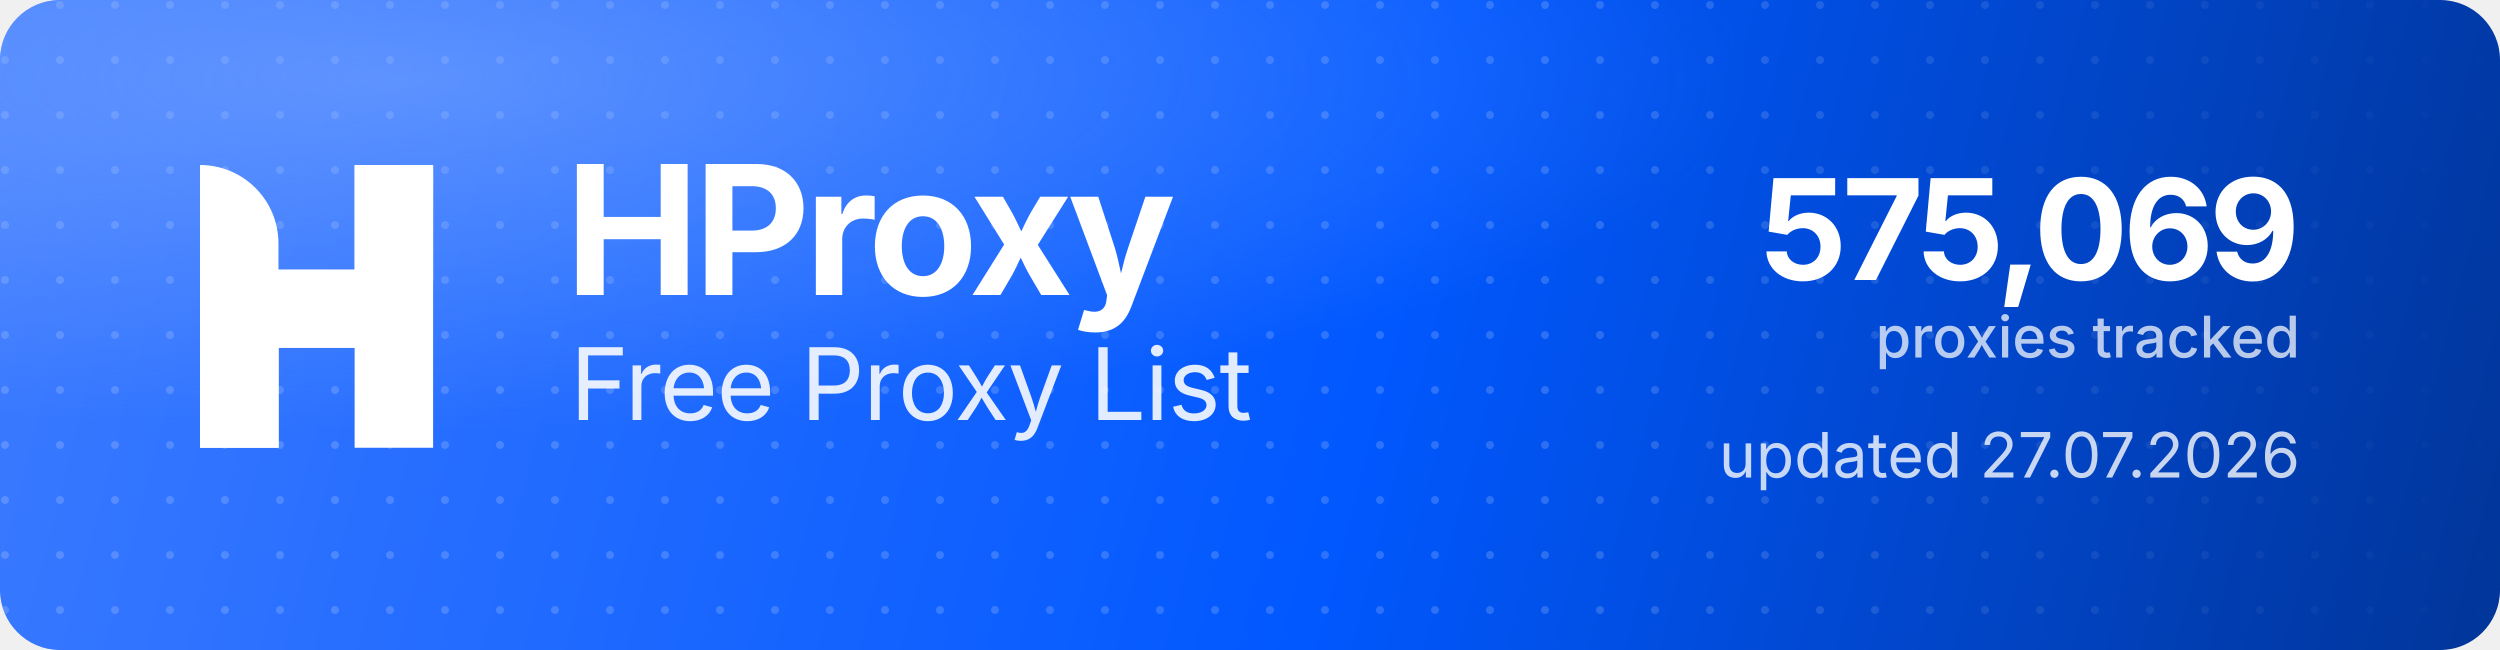
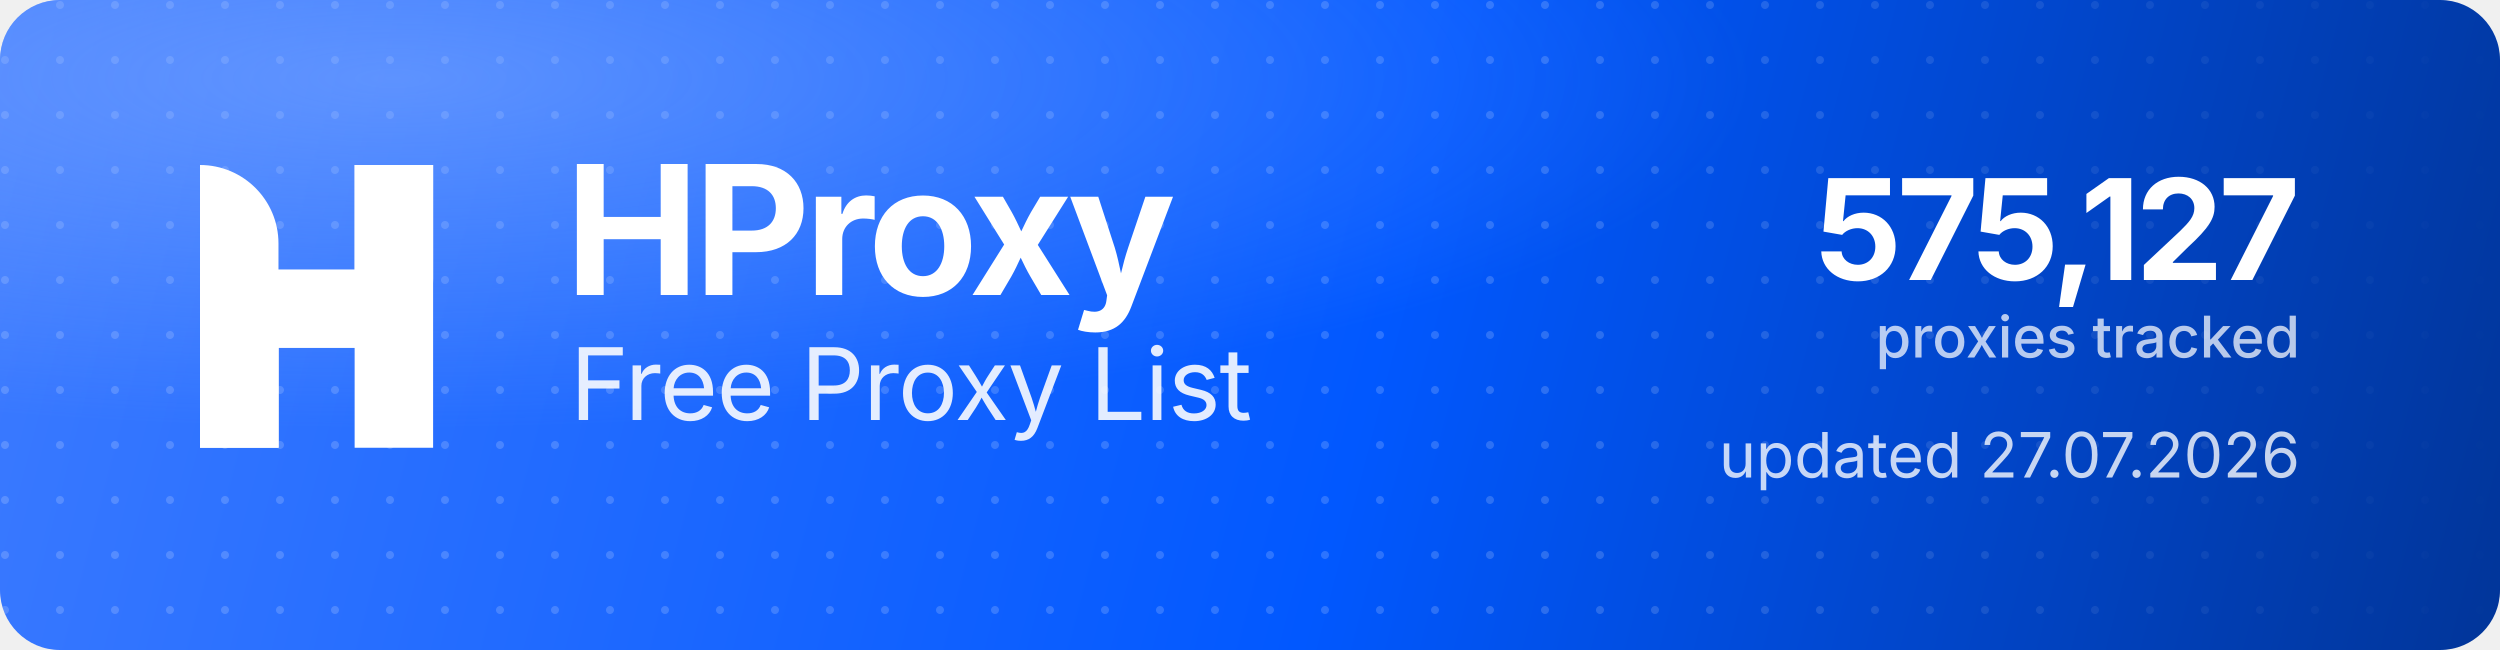
<svg xmlns="http://www.w3.org/2000/svg" width="1000" height="260" viewBox="0 0 1000 260" role="img" aria-label="HProxy Free Proxy List">
  <defs>
    <linearGradient id="hp-bg" x1="0" y1="0" x2="1000" y2="260" gradientUnits="userSpaceOnUse">
      <stop offset="0" stop-color="#3D7BFF" />
      <stop offset="0.55" stop-color="#0158FF" />
      <stop offset="1" stop-color="#013599" />
    </linearGradient>
    <radialGradient id="hp-glow" cx="0.16" cy="0.12" r="0.9">
      <stop offset="0" stop-color="#8FB4FF" stop-opacity="0.5" />
      <stop offset="0.6" stop-color="#8FB4FF" stop-opacity="0" />
    </radialGradient>
    <pattern id="hp-dots" width="22" height="22" patternUnits="userSpaceOnUse">
      <circle cx="2" cy="2" r="1.6" fill="#FFFFFF" fill-opacity="0.17" />
    </pattern>
    <linearGradient id="hp-dot-fade" x1="0" y1="0" x2="1000" y2="0" gradientUnits="userSpaceOnUse">
      <stop offset="0" stop-color="#FFFFFF" stop-opacity="1" />
      <stop offset="0.62" stop-color="#FFFFFF" stop-opacity="1" />
      <stop offset="1" stop-color="#FFFFFF" stop-opacity="0" />
    </linearGradient>
    <mask id="hp-dot-mask">
      <rect width="1000" height="260" fill="url(#hp-dot-fade)" />
    </mask>
  </defs>
  <rect width="1000" height="260" rx="24" fill="url(#hp-bg)" />
  <rect width="1000" height="260" rx="24" fill="url(#hp-dots)" mask="url(#hp-dot-mask)" />
  <rect width="1000" height="260" rx="24" fill="url(#hp-glow)" />
  <g transform="translate(80,66) scale(4.35)" fill="#FFFFFF">
    <path d="M0 0V0C3.985 0 7.216 3.231 7.216 7.216V26H0V0Z" />
    <rect x="14.219" width="7.216" height="26" />
    <path d="M7.235 26H0V15.971C0 12.455 2.851 9.604 6.367 9.604H14.22V0H21.437V10.453C21.437 13.97 18.586 16.82 15.069 16.82H7.235V26Z" />
  </g>
  <text x="226" y="118" font-family="'Geist','Inter','Segoe UI',system-ui,-apple-system,Helvetica,Arial,sans-serif" font-size="72" font-weight="700" letter-spacing="-2.3" fill="#FFFFFF">HProxy</text>
  <text x="228" y="168" font-family="'Geist','Inter','Segoe UI',system-ui,-apple-system,Helvetica,Arial,sans-serif" font-size="40" font-weight="400" letter-spacing="-0.5" fill="#FFFFFF" fill-opacity="0.88">Free Proxy List</text>
-   <text x="920" y="112" text-anchor="end" font-family="'Geist','Inter','Segoe UI',system-ui,-apple-system,Helvetica,Arial,sans-serif" font-size="56" font-weight="700" letter-spacing="-2" fill="#FFFFFF">575,069</text>
+   <text x="920" y="112" text-anchor="end" font-family="'Geist','Inter','Segoe UI',system-ui,-apple-system,Helvetica,Arial,sans-serif" font-size="56" font-weight="700" letter-spacing="-2" fill="#FFFFFF">575,127</text>
  <text x="920" y="143" text-anchor="end" font-family="'Geist','Inter','Segoe UI',system-ui,-apple-system,Helvetica,Arial,sans-serif" font-size="23" font-weight="500" fill="#FFFFFF" fill-opacity="0.72">proxies tracked</text>
  <text x="920" y="191" text-anchor="end" font-family="'Geist','Inter','Segoe UI',system-ui,-apple-system,Helvetica,Arial,sans-serif" font-size="25" font-weight="400" fill="#FFFFFF" fill-opacity="0.78">updated 27.07.2026</text>
</svg>
